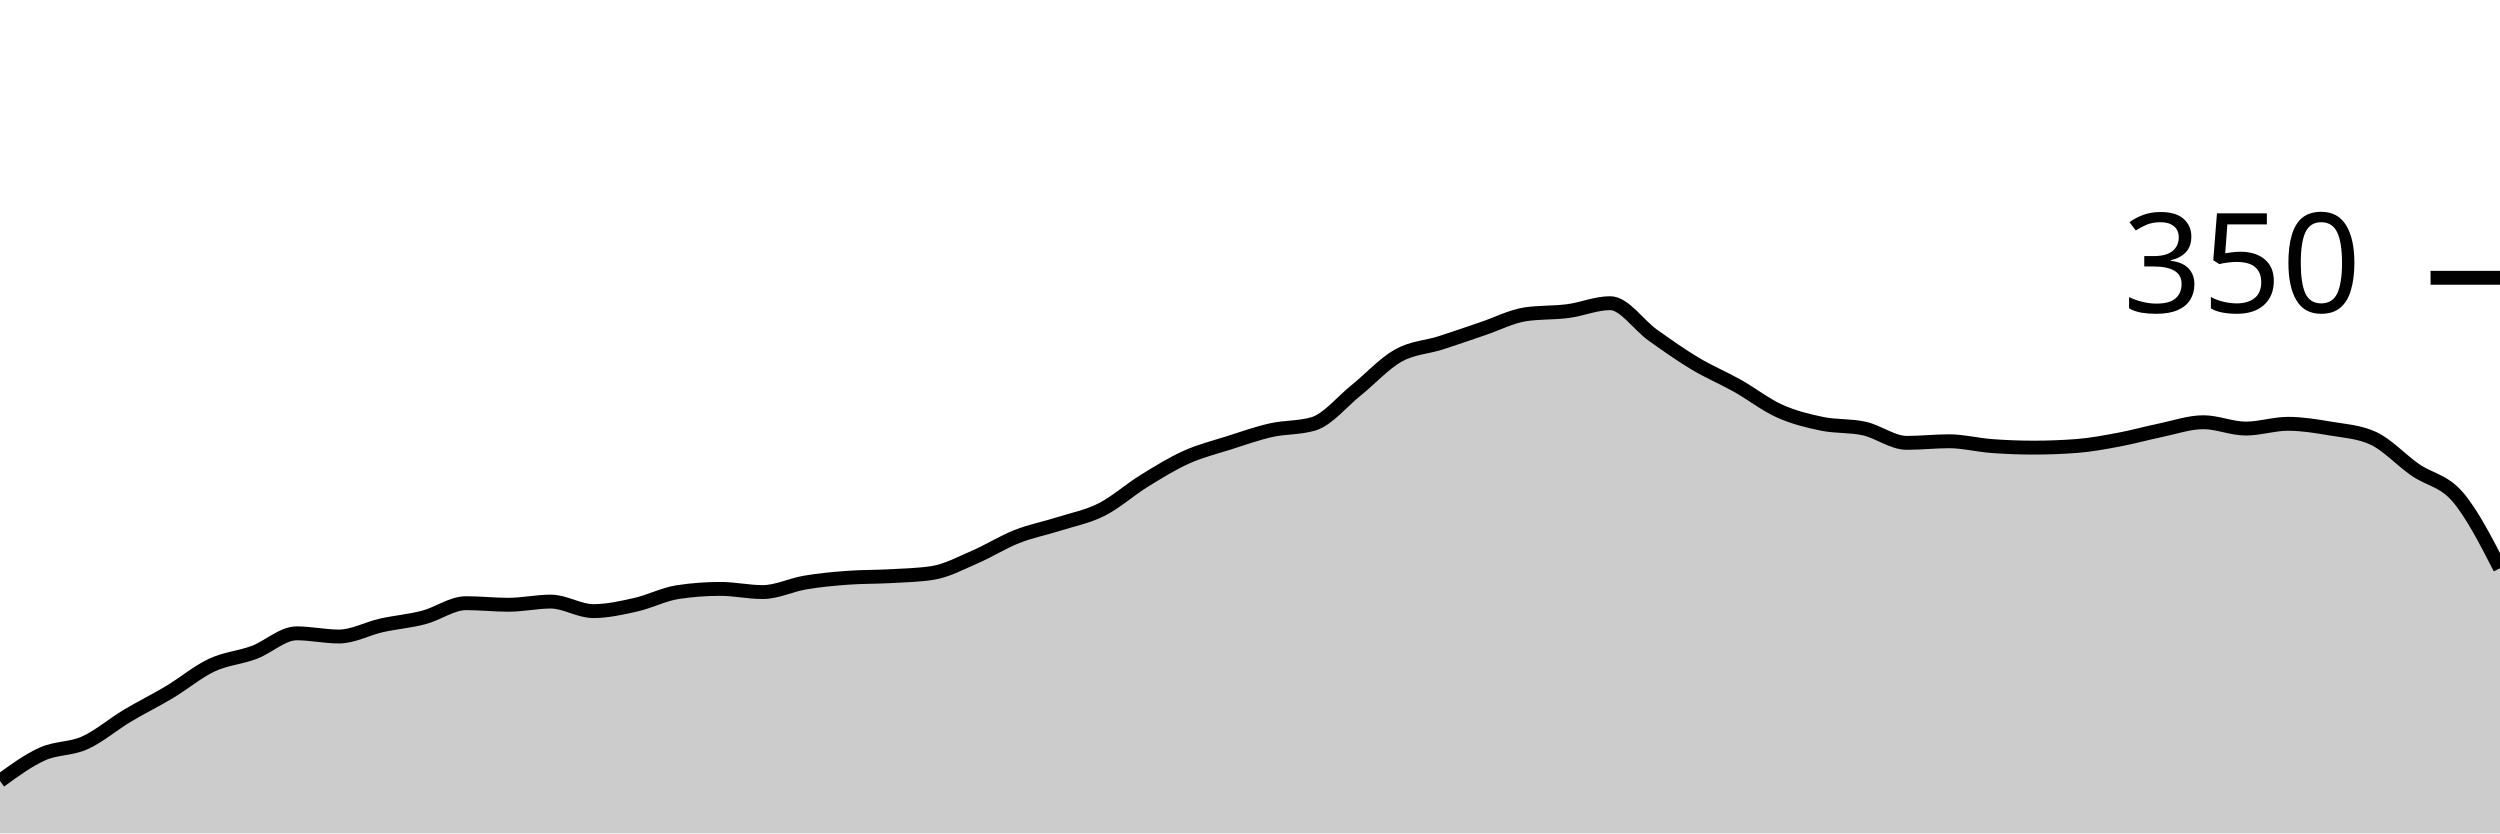
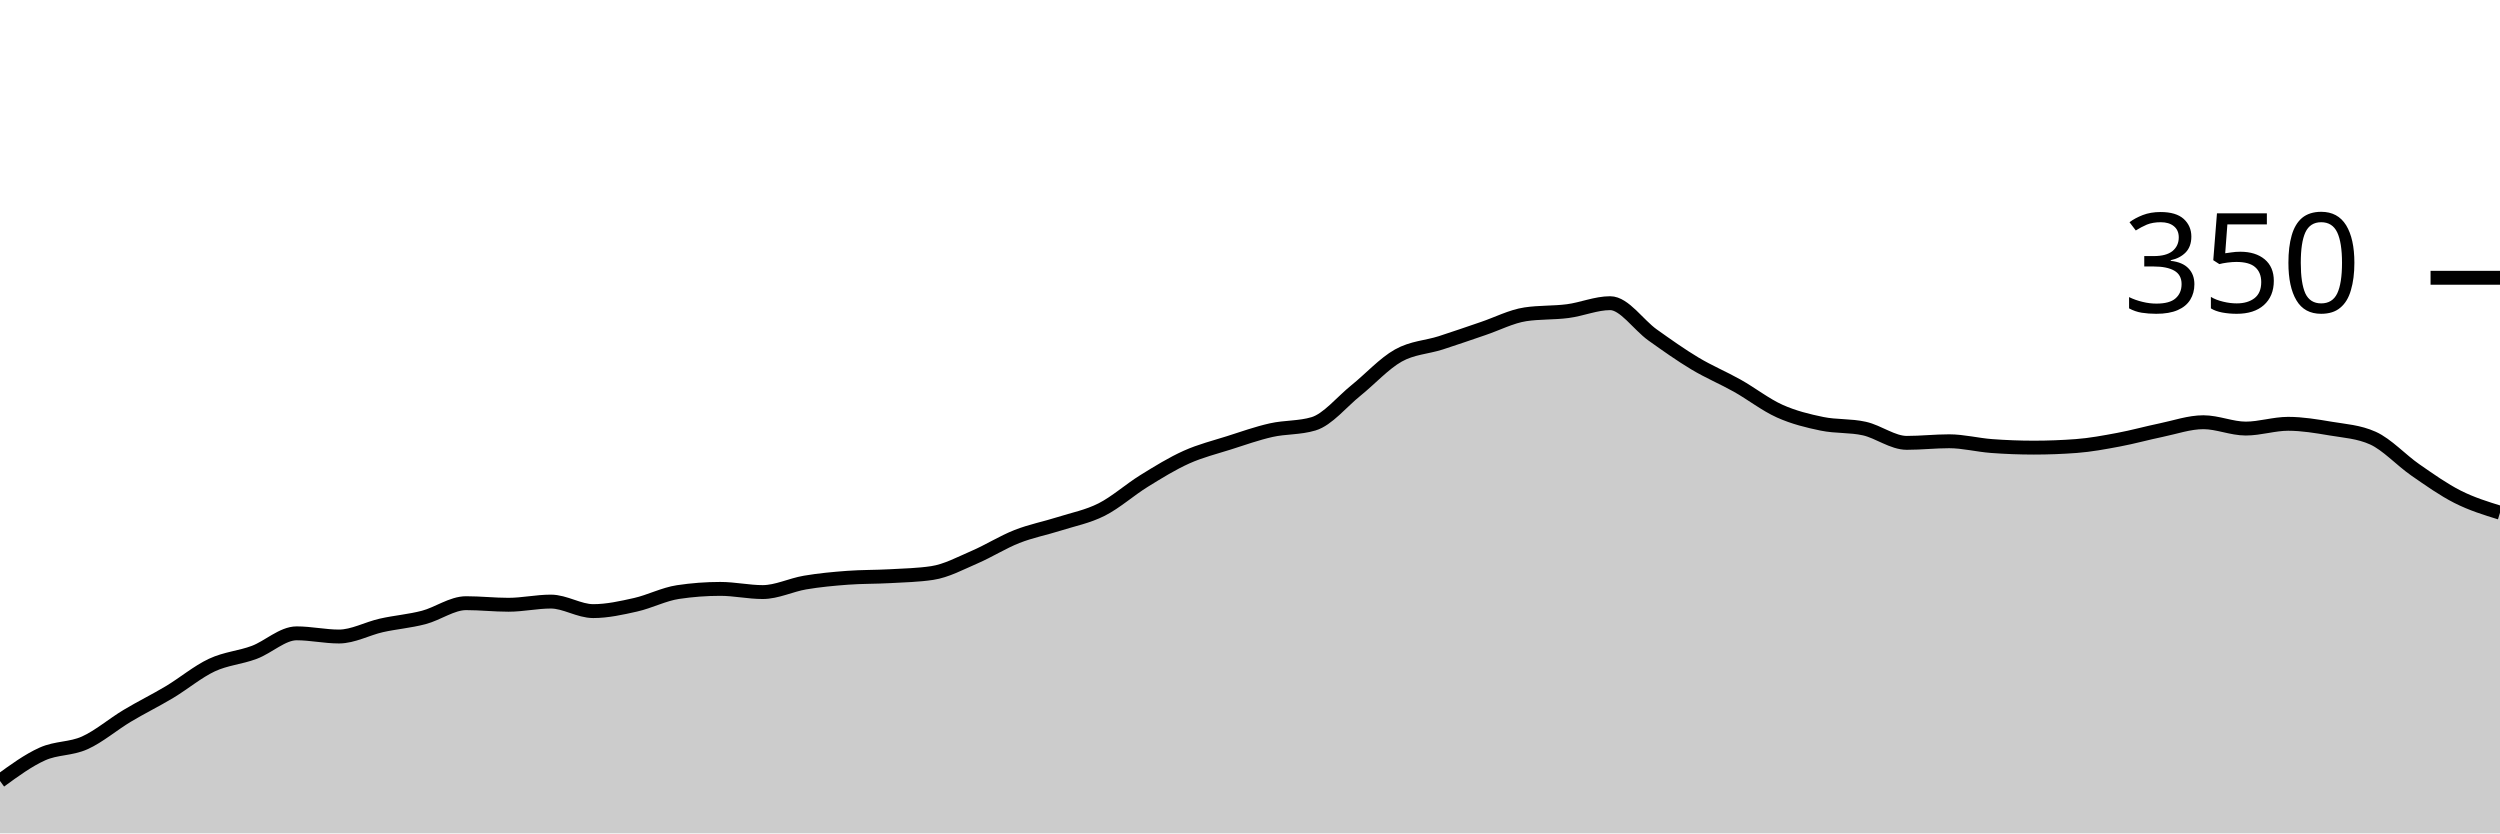
<svg xmlns="http://www.w3.org/2000/svg" viewBox="0 0 180 60">
  <g transform="translate(0,20)">
-     <path class="area" fill="rgba(0, 0, 0, 0.2)" d="M0,36.229C1.017,35.486,2.034,34.743,3.051,34.286C4.068,33.829,5.085,33.943,6.102,33.486C7.119,33.029,8.136,32.152,9.153,31.543C10.169,30.933,11.186,30.438,12.203,29.829C13.22,29.219,14.237,28.362,15.254,27.886C16.271,27.41,17.288,27.352,18.305,26.971C19.322,26.59,20.339,25.6,21.356,25.6C22.373,25.6,23.39,25.829,24.407,25.829C25.424,25.829,26.441,25.257,27.458,25.029C28.475,24.8,29.492,24.724,30.508,24.457C31.525,24.19,32.542,23.429,33.559,23.429C34.576,23.429,35.593,23.543,36.61,23.543C37.627,23.543,38.644,23.314,39.661,23.314C40.678,23.314,41.695,24,42.712,24C43.729,24,44.746,23.771,45.763,23.543C46.78,23.314,47.797,22.781,48.814,22.629C49.831,22.476,50.847,22.4,51.864,22.4C52.881,22.4,53.898,22.629,54.915,22.629C55.932,22.629,56.949,22.114,57.966,21.943C58.983,21.771,60,21.676,61.017,21.6C62.034,21.524,63.051,21.543,64.068,21.486C65.085,21.429,66.102,21.41,67.119,21.257C68.136,21.105,69.153,20.552,70.169,20.114C71.186,19.676,72.203,19.029,73.22,18.629C74.237,18.229,75.254,18.038,76.271,17.714C77.288,17.39,78.305,17.2,79.322,16.686C80.339,16.171,81.356,15.257,82.373,14.629C83.39,14,84.407,13.371,85.424,12.914C86.441,12.457,87.458,12.21,88.475,11.886C89.492,11.562,90.508,11.2,91.525,10.971C92.542,10.743,93.559,10.819,94.576,10.514C95.593,10.21,96.61,8.933,97.627,8.114C98.644,7.295,99.661,6.171,100.678,5.6C101.695,5.029,102.712,5.01,103.729,4.686C104.746,4.362,105.763,4,106.78,3.657C107.797,3.314,108.814,2.781,109.831,2.629C110.847,2.476,111.864,2.533,112.881,2.4C113.898,2.267,114.915,1.829,115.932,1.829C116.949,1.829,117.966,3.39,118.983,4.114C120,4.838,121.017,5.562,122.034,6.171C123.051,6.781,124.068,7.2,125.085,7.771C126.102,8.343,127.119,9.143,128.136,9.6C129.153,10.057,130.169,10.305,131.186,10.514C132.203,10.724,133.22,10.629,134.237,10.857C135.254,11.086,136.271,11.886,137.288,11.886C138.305,11.886,139.322,11.771,140.339,11.771C141.356,11.771,142.373,12.038,143.39,12.114C144.407,12.19,145.424,12.229,146.441,12.229C147.458,12.229,148.475,12.19,149.492,12.114C150.508,12.038,151.525,11.848,152.542,11.657C153.559,11.467,154.576,11.181,155.593,10.971C156.61,10.762,157.627,10.4,158.644,10.4C159.661,10.4,160.678,10.857,161.695,10.857C162.712,10.857,163.729,10.514,164.746,10.514C165.763,10.514,166.78,10.686,167.797,10.857C168.814,11.029,169.831,11.086,170.847,11.543C171.864,12,172.881,13.124,173.898,13.829C174.915,14.533,175.932,14.59,176.949,15.771C177.966,16.952,178.983,18.933,180,20.914L180,40C178.983,40,177.966,40,176.949,40C175.932,40,174.915,40,173.898,40C172.881,40,171.864,40,170.847,40C169.831,40,168.814,40,167.797,40C166.78,40,165.763,40,164.746,40C163.729,40,162.712,40,161.695,40C160.678,40,159.661,40,158.644,40C157.627,40,156.61,40,155.593,40C154.576,40,153.559,40,152.542,40C151.525,40,150.508,40,149.492,40C148.475,40,147.458,40,146.441,40C145.424,40,144.407,40,143.39,40C142.373,40,141.356,40,140.339,40C139.322,40,138.305,40,137.288,40C136.271,40,135.254,40,134.237,40C133.22,40,132.203,40,131.186,40C130.169,40,129.153,40,128.136,40C127.119,40,126.102,40,125.085,40C124.068,40,123.051,40,122.034,40C121.017,40,120,40,118.983,40C117.966,40,116.949,40,115.932,40C114.915,40,113.898,40,112.881,40C111.864,40,110.847,40,109.831,40C108.814,40,107.797,40,106.78,40C105.763,40,104.746,40,103.729,40C102.712,40,101.695,40,100.678,40C99.661,40,98.644,40,97.627,40C96.61,40,95.593,40,94.576,40C93.559,40,92.542,40,91.525,40C90.508,40,89.492,40,88.475,40C87.458,40,86.441,40,85.424,40C84.407,40,83.39,40,82.373,40C81.356,40,80.339,40,79.322,40C78.305,40,77.288,40,76.271,40C75.254,40,74.237,40,73.22,40C72.203,40,71.186,40,70.169,40C69.153,40,68.136,40,67.119,40C66.102,40,65.085,40,64.068,40C63.051,40,62.034,40,61.017,40C60,40,58.983,40,57.966,40C56.949,40,55.932,40,54.915,40C53.898,40,52.881,40,51.864,40C50.847,40,49.831,40,48.814,40C47.797,40,46.78,40,45.763,40C44.746,40,43.729,40,42.712,40C41.695,40,40.678,40,39.661,40C38.644,40,37.627,40,36.61,40C35.593,40,34.576,40,33.559,40C32.542,40,31.525,40,30.508,40C29.492,40,28.475,40,27.458,40C26.441,40,25.424,40,24.407,40C23.39,40,22.373,40,21.356,40C20.339,40,19.322,40,18.305,40C17.288,40,16.271,40,15.254,40C14.237,40,13.22,40,12.203,40C11.186,40,10.169,40,9.153,40C8.136,40,7.119,40,6.102,40C5.085,40,4.068,40,3.051,40C2.034,40,1.017,40,0,40Z" />
-     <path class="line" stroke="black" fill="none" d="M0,36.229C1.017,35.486,2.034,34.743,3.051,34.286C4.068,33.829,5.085,33.943,6.102,33.486C7.119,33.029,8.136,32.152,9.153,31.543C10.169,30.933,11.186,30.438,12.203,29.829C13.22,29.219,14.237,28.362,15.254,27.886C16.271,27.41,17.288,27.352,18.305,26.971C19.322,26.59,20.339,25.6,21.356,25.6C22.373,25.6,23.39,25.829,24.407,25.829C25.424,25.829,26.441,25.257,27.458,25.029C28.475,24.8,29.492,24.724,30.508,24.457C31.525,24.19,32.542,23.429,33.559,23.429C34.576,23.429,35.593,23.543,36.61,23.543C37.627,23.543,38.644,23.314,39.661,23.314C40.678,23.314,41.695,24,42.712,24C43.729,24,44.746,23.771,45.763,23.543C46.78,23.314,47.797,22.781,48.814,22.629C49.831,22.476,50.847,22.4,51.864,22.4C52.881,22.4,53.898,22.629,54.915,22.629C55.932,22.629,56.949,22.114,57.966,21.943C58.983,21.771,60,21.676,61.017,21.6C62.034,21.524,63.051,21.543,64.068,21.486C65.085,21.429,66.102,21.41,67.119,21.257C68.136,21.105,69.153,20.552,70.169,20.114C71.186,19.676,72.203,19.029,73.22,18.629C74.237,18.229,75.254,18.038,76.271,17.714C77.288,17.39,78.305,17.2,79.322,16.686C80.339,16.171,81.356,15.257,82.373,14.629C83.39,14,84.407,13.371,85.424,12.914C86.441,12.457,87.458,12.21,88.475,11.886C89.492,11.562,90.508,11.2,91.525,10.971C92.542,10.743,93.559,10.819,94.576,10.514C95.593,10.21,96.61,8.933,97.627,8.114C98.644,7.295,99.661,6.171,100.678,5.6C101.695,5.029,102.712,5.01,103.729,4.686C104.746,4.362,105.763,4,106.78,3.657C107.797,3.314,108.814,2.781,109.831,2.629C110.847,2.476,111.864,2.533,112.881,2.4C113.898,2.267,114.915,1.829,115.932,1.829C116.949,1.829,117.966,3.39,118.983,4.114C120,4.838,121.017,5.562,122.034,6.171C123.051,6.781,124.068,7.2,125.085,7.771C126.102,8.343,127.119,9.143,128.136,9.6C129.153,10.057,130.169,10.305,131.186,10.514C132.203,10.724,133.22,10.629,134.237,10.857C135.254,11.086,136.271,11.886,137.288,11.886C138.305,11.886,139.322,11.771,140.339,11.771C141.356,11.771,142.373,12.038,143.39,12.114C144.407,12.19,145.424,12.229,146.441,12.229C147.458,12.229,148.475,12.19,149.492,12.114C150.508,12.038,151.525,11.848,152.542,11.657C153.559,11.467,154.576,11.181,155.593,10.971C156.61,10.762,157.627,10.4,158.644,10.4C159.661,10.4,160.678,10.857,161.695,10.857C162.712,10.857,163.729,10.514,164.746,10.514C165.763,10.514,166.78,10.686,167.797,10.857C168.814,11.029,169.831,11.086,170.847,11.543C171.864,12,172.881,13.124,173.898,13.829C174.915,14.533,175.932,14.59,176.949,15.771C177.966,16.952,178.983,18.933,180,20.914" />
+     <path class="area" fill="rgba(0, 0, 0, 0.2)" d="M0,36.229C1.017,35.486,2.034,34.743,3.051,34.286C4.068,33.829,5.085,33.943,6.102,33.486C7.119,33.029,8.136,32.152,9.153,31.543C10.169,30.933,11.186,30.438,12.203,29.829C13.22,29.219,14.237,28.362,15.254,27.886C16.271,27.41,17.288,27.352,18.305,26.971C19.322,26.59,20.339,25.6,21.356,25.6C22.373,25.6,23.39,25.829,24.407,25.829C25.424,25.829,26.441,25.257,27.458,25.029C28.475,24.8,29.492,24.724,30.508,24.457C31.525,24.19,32.542,23.429,33.559,23.429C34.576,23.429,35.593,23.543,36.61,23.543C37.627,23.543,38.644,23.314,39.661,23.314C40.678,23.314,41.695,24,42.712,24C43.729,24,44.746,23.771,45.763,23.543C46.78,23.314,47.797,22.781,48.814,22.629C49.831,22.476,50.847,22.4,51.864,22.4C52.881,22.4,53.898,22.629,54.915,22.629C55.932,22.629,56.949,22.114,57.966,21.943C58.983,21.771,60,21.676,61.017,21.6C62.034,21.524,63.051,21.543,64.068,21.486C65.085,21.429,66.102,21.41,67.119,21.257C68.136,21.105,69.153,20.552,70.169,20.114C71.186,19.676,72.203,19.029,73.22,18.629C74.237,18.229,75.254,18.038,76.271,17.714C77.288,17.39,78.305,17.2,79.322,16.686C80.339,16.171,81.356,15.257,82.373,14.629C83.39,14,84.407,13.371,85.424,12.914C86.441,12.457,87.458,12.21,88.475,11.886C89.492,11.562,90.508,11.2,91.525,10.971C92.542,10.743,93.559,10.819,94.576,10.514C95.593,10.21,96.61,8.933,97.627,8.114C98.644,7.295,99.661,6.171,100.678,5.6C101.695,5.029,102.712,5.01,103.729,4.686C104.746,4.362,105.763,4,106.78,3.657C107.797,3.314,108.814,2.781,109.831,2.629C110.847,2.476,111.864,2.533,112.881,2.4C113.898,2.267,114.915,1.829,115.932,1.829C116.949,1.829,117.966,3.39,118.983,4.114C120,4.838,121.017,5.562,122.034,6.171C123.051,6.781,124.068,7.2,125.085,7.771C126.102,8.343,127.119,9.143,128.136,9.6C129.153,10.057,130.169,10.305,131.186,10.514C132.203,10.724,133.22,10.629,134.237,10.857C135.254,11.086,136.271,11.886,137.288,11.886C138.305,11.886,139.322,11.771,140.339,11.771C141.356,11.771,142.373,12.038,143.39,12.114C144.407,12.19,145.424,12.229,146.441,12.229C147.458,12.229,148.475,12.19,149.492,12.114C150.508,12.038,151.525,11.848,152.542,11.657C153.559,11.467,154.576,11.181,155.593,10.971C156.61,10.762,157.627,10.4,158.644,10.4C159.661,10.4,160.678,10.857,161.695,10.857C162.712,10.857,163.729,10.514,164.746,10.514C165.763,10.514,166.78,10.686,167.797,10.857C168.814,11.029,169.831,11.086,170.847,11.543C171.864,12,172.881,13.124,173.898,13.829C174.915,14.533,175.932,15.257,176.949,15.771C177.966,16.286,178.983,16.6,180,16.914L180,40C178.983,40,177.966,40,176.949,40C175.932,40,174.915,40,173.898,40C172.881,40,171.864,40,170.847,40C169.831,40,168.814,40,167.797,40C166.78,40,165.763,40,164.746,40C163.729,40,162.712,40,161.695,40C160.678,40,159.661,40,158.644,40C157.627,40,156.61,40,155.593,40C154.576,40,153.559,40,152.542,40C151.525,40,150.508,40,149.492,40C148.475,40,147.458,40,146.441,40C145.424,40,144.407,40,143.39,40C142.373,40,141.356,40,140.339,40C139.322,40,138.305,40,137.288,40C136.271,40,135.254,40,134.237,40C133.22,40,132.203,40,131.186,40C130.169,40,129.153,40,128.136,40C127.119,40,126.102,40,125.085,40C124.068,40,123.051,40,122.034,40C121.017,40,120,40,118.983,40C117.966,40,116.949,40,115.932,40C114.915,40,113.898,40,112.881,40C111.864,40,110.847,40,109.831,40C108.814,40,107.797,40,106.78,40C105.763,40,104.746,40,103.729,40C102.712,40,101.695,40,100.678,40C99.661,40,98.644,40,97.627,40C96.61,40,95.593,40,94.576,40C93.559,40,92.542,40,91.525,40C90.508,40,89.492,40,88.475,40C87.458,40,86.441,40,85.424,40C84.407,40,83.39,40,82.373,40C81.356,40,80.339,40,79.322,40C78.305,40,77.288,40,76.271,40C75.254,40,74.237,40,73.22,40C72.203,40,71.186,40,70.169,40C69.153,40,68.136,40,67.119,40C66.102,40,65.085,40,64.068,40C63.051,40,62.034,40,61.017,40C60,40,58.983,40,57.966,40C56.949,40,55.932,40,54.915,40C53.898,40,52.881,40,51.864,40C50.847,40,49.831,40,48.814,40C47.797,40,46.78,40,45.763,40C44.746,40,43.729,40,42.712,40C41.695,40,40.678,40,39.661,40C38.644,40,37.627,40,36.61,40C35.593,40,34.576,40,33.559,40C32.542,40,31.525,40,30.508,40C29.492,40,28.475,40,27.458,40C26.441,40,25.424,40,24.407,40C23.39,40,22.373,40,21.356,40C20.339,40,19.322,40,18.305,40C17.288,40,16.271,40,15.254,40C14.237,40,13.22,40,12.203,40C11.186,40,10.169,40,9.153,40C8.136,40,7.119,40,6.102,40C5.085,40,4.068,40,3.051,40C2.034,40,1.017,40,0,40Z" />
+     <path class="line" stroke="black" fill="none" d="M0,36.229C1.017,35.486,2.034,34.743,3.051,34.286C4.068,33.829,5.085,33.943,6.102,33.486C7.119,33.029,8.136,32.152,9.153,31.543C10.169,30.933,11.186,30.438,12.203,29.829C13.22,29.219,14.237,28.362,15.254,27.886C16.271,27.41,17.288,27.352,18.305,26.971C19.322,26.59,20.339,25.6,21.356,25.6C22.373,25.6,23.39,25.829,24.407,25.829C25.424,25.829,26.441,25.257,27.458,25.029C28.475,24.8,29.492,24.724,30.508,24.457C31.525,24.19,32.542,23.429,33.559,23.429C34.576,23.429,35.593,23.543,36.61,23.543C37.627,23.543,38.644,23.314,39.661,23.314C40.678,23.314,41.695,24,42.712,24C43.729,24,44.746,23.771,45.763,23.543C46.78,23.314,47.797,22.781,48.814,22.629C49.831,22.476,50.847,22.4,51.864,22.4C52.881,22.4,53.898,22.629,54.915,22.629C55.932,22.629,56.949,22.114,57.966,21.943C58.983,21.771,60,21.676,61.017,21.6C62.034,21.524,63.051,21.543,64.068,21.486C65.085,21.429,66.102,21.41,67.119,21.257C68.136,21.105,69.153,20.552,70.169,20.114C71.186,19.676,72.203,19.029,73.22,18.629C74.237,18.229,75.254,18.038,76.271,17.714C77.288,17.39,78.305,17.2,79.322,16.686C80.339,16.171,81.356,15.257,82.373,14.629C83.39,14,84.407,13.371,85.424,12.914C86.441,12.457,87.458,12.21,88.475,11.886C89.492,11.562,90.508,11.2,91.525,10.971C92.542,10.743,93.559,10.819,94.576,10.514C95.593,10.21,96.61,8.933,97.627,8.114C98.644,7.295,99.661,6.171,100.678,5.6C101.695,5.029,102.712,5.01,103.729,4.686C104.746,4.362,105.763,4,106.78,3.657C107.797,3.314,108.814,2.781,109.831,2.629C110.847,2.476,111.864,2.533,112.881,2.4C113.898,2.267,114.915,1.829,115.932,1.829C116.949,1.829,117.966,3.39,118.983,4.114C120,4.838,121.017,5.562,122.034,6.171C123.051,6.781,124.068,7.2,125.085,7.771C126.102,8.343,127.119,9.143,128.136,9.6C129.153,10.057,130.169,10.305,131.186,10.514C132.203,10.724,133.22,10.629,134.237,10.857C135.254,11.086,136.271,11.886,137.288,11.886C138.305,11.886,139.322,11.771,140.339,11.771C141.356,11.771,142.373,12.038,143.39,12.114C144.407,12.19,145.424,12.229,146.441,12.229C147.458,12.229,148.475,12.19,149.492,12.114C150.508,12.038,151.525,11.848,152.542,11.657C153.559,11.467,154.576,11.181,155.593,10.971C156.61,10.762,157.627,10.4,158.644,10.4C159.661,10.4,160.678,10.857,161.695,10.857C162.712,10.857,163.729,10.514,164.746,10.514C165.763,10.514,166.78,10.686,167.797,10.857C168.814,11.029,169.831,11.086,170.847,11.543C171.864,12,172.881,13.124,173.898,13.829C174.915,14.533,175.932,15.257,176.949,15.771C177.966,16.286,178.983,16.6,180,16.914" />
    <path class="axis-ceiling" stroke-width="1" stroke="black" fill="none" d="M175,0L180,0" />
    <text class="axis-ceiling-label" font-family="sans-serif" text-anchor="end" font-size="10px" x="170" y="2.5">350</text>
  </g>
</svg>
